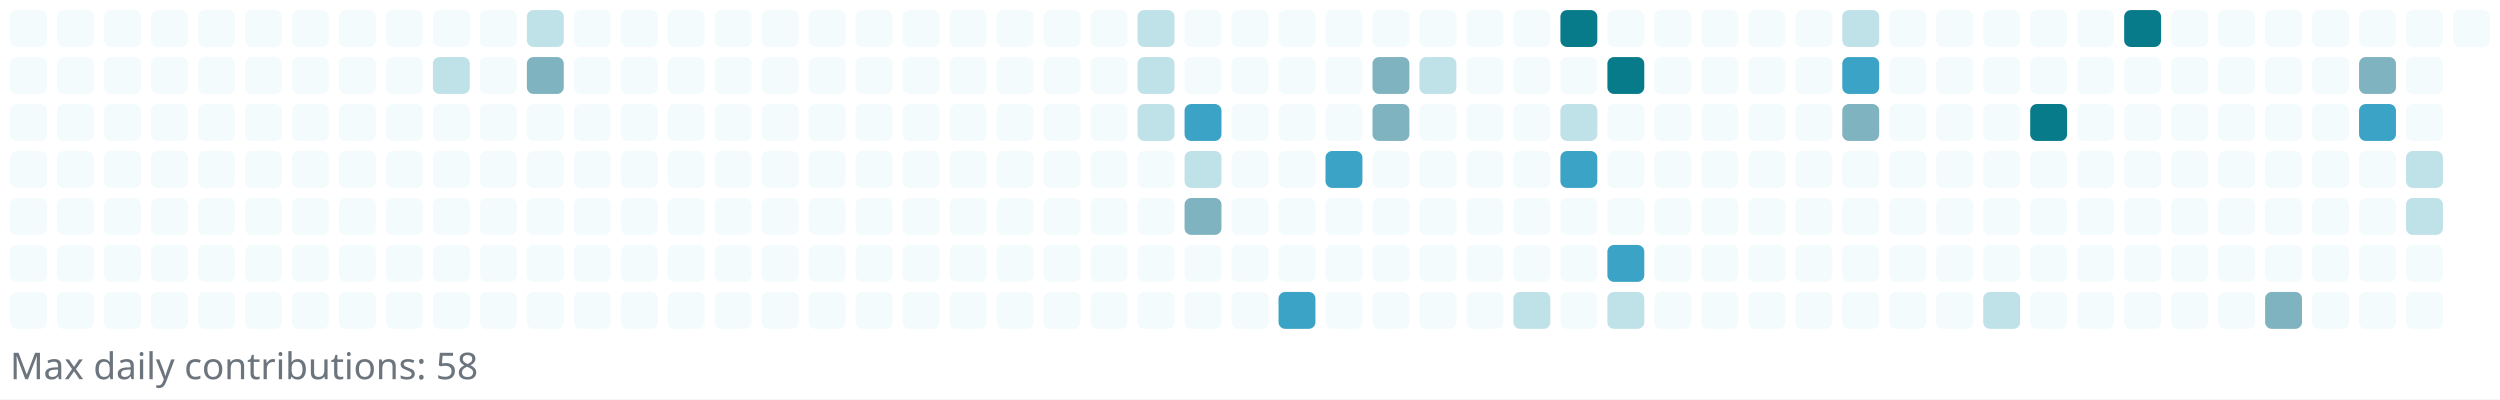
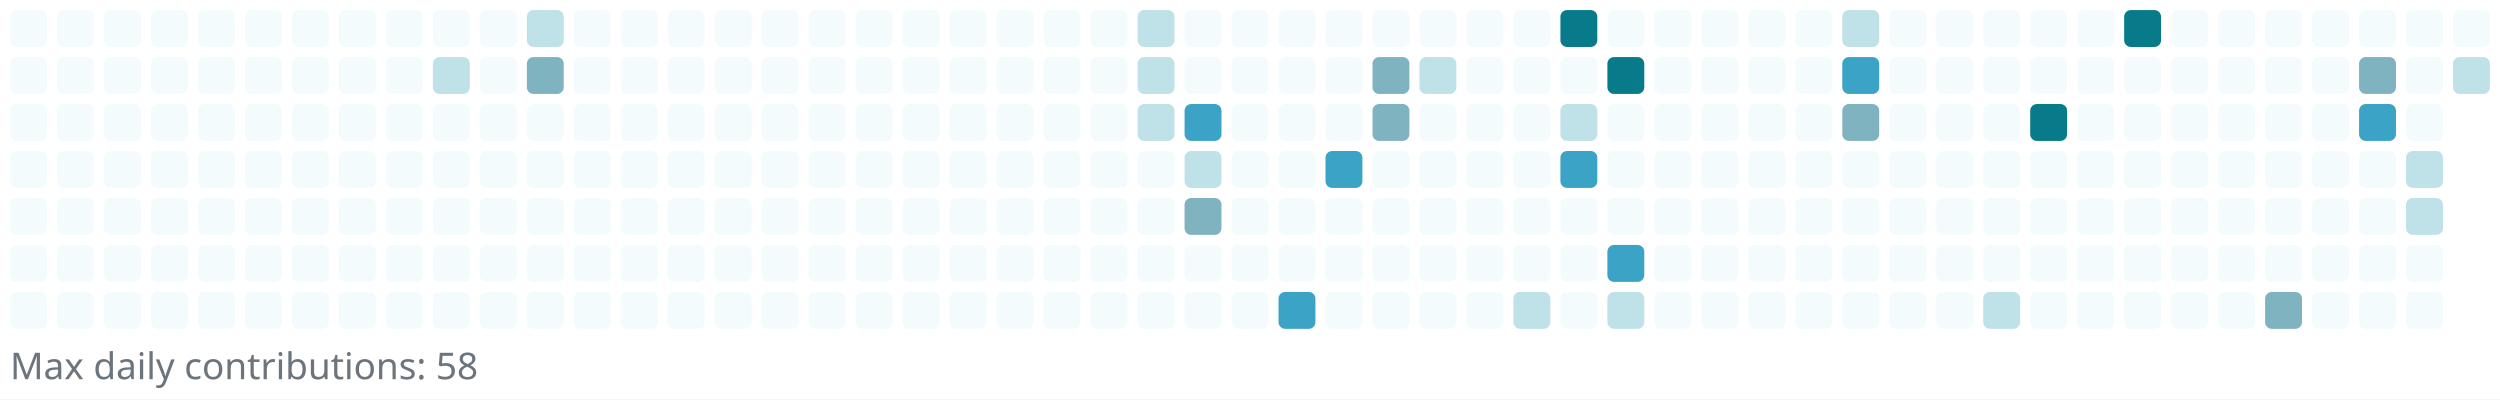
<svg xmlns="http://www.w3.org/2000/svg" width="745" height="119" viewBox="0 0 745 119" role="img" aria-label="Reotech736 contributions">
  <rect x="0" y="0" width="745" height="119" fill="white" />
  <g>
    <rect x="3" y="3" width="11" height="11" rx="2" ry="2" fill="#f3fbfc" />
    <rect x="3" y="17" width="11" height="11" rx="2" ry="2" fill="#f3fbfc" />
    <rect x="3" y="31" width="11" height="11" rx="2" ry="2" fill="#f3fbfc" />
    <rect x="3" y="45" width="11" height="11" rx="2" ry="2" fill="#f3fbfc" />
    <rect x="3" y="59" width="11" height="11" rx="2" ry="2" fill="#f3fbfc" />
    <rect x="3" y="73" width="11" height="11" rx="2" ry="2" fill="#f3fbfc" />
    <rect x="3" y="87" width="11" height="11" rx="2" ry="2" fill="#f3fbfc" />
    <rect x="17" y="3" width="11" height="11" rx="2" ry="2" fill="#f3fbfc" />
    <rect x="17" y="17" width="11" height="11" rx="2" ry="2" fill="#f3fbfc" />
    <rect x="17" y="31" width="11" height="11" rx="2" ry="2" fill="#f3fbfc" />
    <rect x="17" y="45" width="11" height="11" rx="2" ry="2" fill="#f3fbfc" />
    <rect x="17" y="59" width="11" height="11" rx="2" ry="2" fill="#f3fbfc" />
    <rect x="17" y="73" width="11" height="11" rx="2" ry="2" fill="#f3fbfc" />
    <rect x="17" y="87" width="11" height="11" rx="2" ry="2" fill="#f3fbfc" />
    <rect x="31" y="3" width="11" height="11" rx="2" ry="2" fill="#f3fbfc" />
    <rect x="31" y="17" width="11" height="11" rx="2" ry="2" fill="#f3fbfc" />
    <rect x="31" y="31" width="11" height="11" rx="2" ry="2" fill="#f3fbfc" />
    <rect x="31" y="45" width="11" height="11" rx="2" ry="2" fill="#f3fbfc" />
    <rect x="31" y="59" width="11" height="11" rx="2" ry="2" fill="#f3fbfc" />
    <rect x="31" y="73" width="11" height="11" rx="2" ry="2" fill="#f3fbfc" />
    <rect x="31" y="87" width="11" height="11" rx="2" ry="2" fill="#f3fbfc" />
    <rect x="45" y="3" width="11" height="11" rx="2" ry="2" fill="#f3fbfc" />
    <rect x="45" y="17" width="11" height="11" rx="2" ry="2" fill="#f3fbfc" />
    <rect x="45" y="31" width="11" height="11" rx="2" ry="2" fill="#f3fbfc" />
    <rect x="45" y="45" width="11" height="11" rx="2" ry="2" fill="#f3fbfc" />
    <rect x="45" y="59" width="11" height="11" rx="2" ry="2" fill="#f3fbfc" />
    <rect x="45" y="73" width="11" height="11" rx="2" ry="2" fill="#f3fbfc" />
    <rect x="45" y="87" width="11" height="11" rx="2" ry="2" fill="#f3fbfc" />
    <rect x="59" y="3" width="11" height="11" rx="2" ry="2" fill="#f3fbfc" />
    <rect x="59" y="17" width="11" height="11" rx="2" ry="2" fill="#f3fbfc" />
    <rect x="59" y="31" width="11" height="11" rx="2" ry="2" fill="#f3fbfc" />
    <rect x="59" y="45" width="11" height="11" rx="2" ry="2" fill="#f3fbfc" />
    <rect x="59" y="59" width="11" height="11" rx="2" ry="2" fill="#f3fbfc" />
    <rect x="59" y="73" width="11" height="11" rx="2" ry="2" fill="#f3fbfc" />
    <rect x="59" y="87" width="11" height="11" rx="2" ry="2" fill="#f3fbfc" />
    <rect x="73" y="3" width="11" height="11" rx="2" ry="2" fill="#f3fbfc" />
    <rect x="73" y="17" width="11" height="11" rx="2" ry="2" fill="#f3fbfc" />
    <rect x="73" y="31" width="11" height="11" rx="2" ry="2" fill="#f3fbfc" />
    <rect x="73" y="45" width="11" height="11" rx="2" ry="2" fill="#f3fbfc" />
    <rect x="73" y="59" width="11" height="11" rx="2" ry="2" fill="#f3fbfc" />
    <rect x="73" y="73" width="11" height="11" rx="2" ry="2" fill="#f3fbfc" />
    <rect x="73" y="87" width="11" height="11" rx="2" ry="2" fill="#f3fbfc" />
    <rect x="87" y="3" width="11" height="11" rx="2" ry="2" fill="#f3fbfc" />
    <rect x="87" y="17" width="11" height="11" rx="2" ry="2" fill="#f3fbfc" />
    <rect x="87" y="31" width="11" height="11" rx="2" ry="2" fill="#f3fbfc" />
    <rect x="87" y="45" width="11" height="11" rx="2" ry="2" fill="#f3fbfc" />
    <rect x="87" y="59" width="11" height="11" rx="2" ry="2" fill="#f3fbfc" />
    <rect x="87" y="73" width="11" height="11" rx="2" ry="2" fill="#f3fbfc" />
    <rect x="87" y="87" width="11" height="11" rx="2" ry="2" fill="#f3fbfc" />
    <rect x="101" y="3" width="11" height="11" rx="2" ry="2" fill="#f3fbfc" />
    <rect x="101" y="17" width="11" height="11" rx="2" ry="2" fill="#f3fbfc" />
    <rect x="101" y="31" width="11" height="11" rx="2" ry="2" fill="#f3fbfc" />
    <rect x="101" y="45" width="11" height="11" rx="2" ry="2" fill="#f3fbfc" />
    <rect x="101" y="59" width="11" height="11" rx="2" ry="2" fill="#f3fbfc" />
    <rect x="101" y="73" width="11" height="11" rx="2" ry="2" fill="#f3fbfc" />
    <rect x="101" y="87" width="11" height="11" rx="2" ry="2" fill="#f3fbfc" />
    <rect x="115" y="3" width="11" height="11" rx="2" ry="2" fill="#f3fbfc" />
    <rect x="115" y="17" width="11" height="11" rx="2" ry="2" fill="#f3fbfc" />
    <rect x="115" y="31" width="11" height="11" rx="2" ry="2" fill="#f3fbfc" />
    <rect x="115" y="45" width="11" height="11" rx="2" ry="2" fill="#f3fbfc" />
    <rect x="115" y="59" width="11" height="11" rx="2" ry="2" fill="#f3fbfc" />
    <rect x="115" y="73" width="11" height="11" rx="2" ry="2" fill="#f3fbfc" />
    <rect x="115" y="87" width="11" height="11" rx="2" ry="2" fill="#f3fbfc" />
    <rect x="129" y="3" width="11" height="11" rx="2" ry="2" fill="#f3fbfc" />
    <rect x="129" y="17" width="11" height="11" rx="2" ry="2" fill="#bfe1e8" />
    <rect x="129" y="31" width="11" height="11" rx="2" ry="2" fill="#f3fbfc" />
    <rect x="129" y="45" width="11" height="11" rx="2" ry="2" fill="#f3fbfc" />
    <rect x="129" y="59" width="11" height="11" rx="2" ry="2" fill="#f3fbfc" />
    <rect x="129" y="73" width="11" height="11" rx="2" ry="2" fill="#f3fbfc" />
    <rect x="129" y="87" width="11" height="11" rx="2" ry="2" fill="#f3fbfc" />
    <rect x="143" y="3" width="11" height="11" rx="2" ry="2" fill="#f3fbfc" />
    <rect x="143" y="17" width="11" height="11" rx="2" ry="2" fill="#f3fbfc" />
    <rect x="143" y="31" width="11" height="11" rx="2" ry="2" fill="#f3fbfc" />
    <rect x="143" y="45" width="11" height="11" rx="2" ry="2" fill="#f3fbfc" />
    <rect x="143" y="59" width="11" height="11" rx="2" ry="2" fill="#f3fbfc" />
    <rect x="143" y="73" width="11" height="11" rx="2" ry="2" fill="#f3fbfc" />
    <rect x="143" y="87" width="11" height="11" rx="2" ry="2" fill="#f3fbfc" />
    <rect x="157" y="3" width="11" height="11" rx="2" ry="2" fill="#bfe1e8" />
    <rect x="157" y="17" width="11" height="11" rx="2" ry="2" fill="#7eb3bf" />
    <rect x="157" y="31" width="11" height="11" rx="2" ry="2" fill="#f3fbfc" />
    <rect x="157" y="45" width="11" height="11" rx="2" ry="2" fill="#f3fbfc" />
    <rect x="157" y="59" width="11" height="11" rx="2" ry="2" fill="#f3fbfc" />
    <rect x="157" y="73" width="11" height="11" rx="2" ry="2" fill="#f3fbfc" />
    <rect x="157" y="87" width="11" height="11" rx="2" ry="2" fill="#f3fbfc" />
    <rect x="171" y="3" width="11" height="11" rx="2" ry="2" fill="#f3fbfc" />
    <rect x="171" y="17" width="11" height="11" rx="2" ry="2" fill="#f3fbfc" />
    <rect x="171" y="31" width="11" height="11" rx="2" ry="2" fill="#f3fbfc" />
    <rect x="171" y="45" width="11" height="11" rx="2" ry="2" fill="#f3fbfc" />
    <rect x="171" y="59" width="11" height="11" rx="2" ry="2" fill="#f3fbfc" />
    <rect x="171" y="73" width="11" height="11" rx="2" ry="2" fill="#f3fbfc" />
    <rect x="171" y="87" width="11" height="11" rx="2" ry="2" fill="#f3fbfc" />
    <rect x="185" y="3" width="11" height="11" rx="2" ry="2" fill="#f3fbfc" />
    <rect x="185" y="17" width="11" height="11" rx="2" ry="2" fill="#f3fbfc" />
    <rect x="185" y="31" width="11" height="11" rx="2" ry="2" fill="#f3fbfc" />
    <rect x="185" y="45" width="11" height="11" rx="2" ry="2" fill="#f3fbfc" />
    <rect x="185" y="59" width="11" height="11" rx="2" ry="2" fill="#f3fbfc" />
    <rect x="185" y="73" width="11" height="11" rx="2" ry="2" fill="#f3fbfc" />
    <rect x="185" y="87" width="11" height="11" rx="2" ry="2" fill="#f3fbfc" />
    <rect x="199" y="3" width="11" height="11" rx="2" ry="2" fill="#f3fbfc" />
    <rect x="199" y="17" width="11" height="11" rx="2" ry="2" fill="#f3fbfc" />
    <rect x="199" y="31" width="11" height="11" rx="2" ry="2" fill="#f3fbfc" />
    <rect x="199" y="45" width="11" height="11" rx="2" ry="2" fill="#f3fbfc" />
    <rect x="199" y="59" width="11" height="11" rx="2" ry="2" fill="#f3fbfc" />
    <rect x="199" y="73" width="11" height="11" rx="2" ry="2" fill="#f3fbfc" />
    <rect x="199" y="87" width="11" height="11" rx="2" ry="2" fill="#f3fbfc" />
    <rect x="213" y="3" width="11" height="11" rx="2" ry="2" fill="#f3fbfc" />
    <rect x="213" y="17" width="11" height="11" rx="2" ry="2" fill="#f3fbfc" />
    <rect x="213" y="31" width="11" height="11" rx="2" ry="2" fill="#f3fbfc" />
    <rect x="213" y="45" width="11" height="11" rx="2" ry="2" fill="#f3fbfc" />
    <rect x="213" y="59" width="11" height="11" rx="2" ry="2" fill="#f3fbfc" />
    <rect x="213" y="73" width="11" height="11" rx="2" ry="2" fill="#f3fbfc" />
    <rect x="213" y="87" width="11" height="11" rx="2" ry="2" fill="#f3fbfc" />
    <rect x="227" y="3" width="11" height="11" rx="2" ry="2" fill="#f3fbfc" />
    <rect x="227" y="17" width="11" height="11" rx="2" ry="2" fill="#f3fbfc" />
    <rect x="227" y="31" width="11" height="11" rx="2" ry="2" fill="#f3fbfc" />
    <rect x="227" y="45" width="11" height="11" rx="2" ry="2" fill="#f3fbfc" />
    <rect x="227" y="59" width="11" height="11" rx="2" ry="2" fill="#f3fbfc" />
    <rect x="227" y="73" width="11" height="11" rx="2" ry="2" fill="#f3fbfc" />
    <rect x="227" y="87" width="11" height="11" rx="2" ry="2" fill="#f3fbfc" />
    <rect x="241" y="3" width="11" height="11" rx="2" ry="2" fill="#f3fbfc" />
    <rect x="241" y="17" width="11" height="11" rx="2" ry="2" fill="#f3fbfc" />
    <rect x="241" y="31" width="11" height="11" rx="2" ry="2" fill="#f3fbfc" />
    <rect x="241" y="45" width="11" height="11" rx="2" ry="2" fill="#f3fbfc" />
    <rect x="241" y="59" width="11" height="11" rx="2" ry="2" fill="#f3fbfc" />
    <rect x="241" y="73" width="11" height="11" rx="2" ry="2" fill="#f3fbfc" />
    <rect x="241" y="87" width="11" height="11" rx="2" ry="2" fill="#f3fbfc" />
    <rect x="255" y="3" width="11" height="11" rx="2" ry="2" fill="#f3fbfc" />
    <rect x="255" y="17" width="11" height="11" rx="2" ry="2" fill="#f3fbfc" />
    <rect x="255" y="31" width="11" height="11" rx="2" ry="2" fill="#f3fbfc" />
    <rect x="255" y="45" width="11" height="11" rx="2" ry="2" fill="#f3fbfc" />
    <rect x="255" y="59" width="11" height="11" rx="2" ry="2" fill="#f3fbfc" />
    <rect x="255" y="73" width="11" height="11" rx="2" ry="2" fill="#f3fbfc" />
    <rect x="255" y="87" width="11" height="11" rx="2" ry="2" fill="#f3fbfc" />
    <rect x="269" y="3" width="11" height="11" rx="2" ry="2" fill="#f3fbfc" />
    <rect x="269" y="17" width="11" height="11" rx="2" ry="2" fill="#f3fbfc" />
    <rect x="269" y="31" width="11" height="11" rx="2" ry="2" fill="#f3fbfc" />
    <rect x="269" y="45" width="11" height="11" rx="2" ry="2" fill="#f3fbfc" />
    <rect x="269" y="59" width="11" height="11" rx="2" ry="2" fill="#f3fbfc" />
    <rect x="269" y="73" width="11" height="11" rx="2" ry="2" fill="#f3fbfc" />
    <rect x="269" y="87" width="11" height="11" rx="2" ry="2" fill="#f3fbfc" />
    <rect x="283" y="3" width="11" height="11" rx="2" ry="2" fill="#f3fbfc" />
    <rect x="283" y="17" width="11" height="11" rx="2" ry="2" fill="#f3fbfc" />
    <rect x="283" y="31" width="11" height="11" rx="2" ry="2" fill="#f3fbfc" />
    <rect x="283" y="45" width="11" height="11" rx="2" ry="2" fill="#f3fbfc" />
    <rect x="283" y="59" width="11" height="11" rx="2" ry="2" fill="#f3fbfc" />
    <rect x="283" y="73" width="11" height="11" rx="2" ry="2" fill="#f3fbfc" />
    <rect x="283" y="87" width="11" height="11" rx="2" ry="2" fill="#f3fbfc" />
    <rect x="297" y="3" width="11" height="11" rx="2" ry="2" fill="#f3fbfc" />
    <rect x="297" y="17" width="11" height="11" rx="2" ry="2" fill="#f3fbfc" />
    <rect x="297" y="31" width="11" height="11" rx="2" ry="2" fill="#f3fbfc" />
    <rect x="297" y="45" width="11" height="11" rx="2" ry="2" fill="#f3fbfc" />
    <rect x="297" y="59" width="11" height="11" rx="2" ry="2" fill="#f3fbfc" />
    <rect x="297" y="73" width="11" height="11" rx="2" ry="2" fill="#f3fbfc" />
    <rect x="297" y="87" width="11" height="11" rx="2" ry="2" fill="#f3fbfc" />
    <rect x="311" y="3" width="11" height="11" rx="2" ry="2" fill="#f3fbfc" />
    <rect x="311" y="17" width="11" height="11" rx="2" ry="2" fill="#f3fbfc" />
    <rect x="311" y="31" width="11" height="11" rx="2" ry="2" fill="#f3fbfc" />
    <rect x="311" y="45" width="11" height="11" rx="2" ry="2" fill="#f3fbfc" />
    <rect x="311" y="59" width="11" height="11" rx="2" ry="2" fill="#f3fbfc" />
    <rect x="311" y="73" width="11" height="11" rx="2" ry="2" fill="#f3fbfc" />
    <rect x="311" y="87" width="11" height="11" rx="2" ry="2" fill="#f3fbfc" />
    <rect x="325" y="3" width="11" height="11" rx="2" ry="2" fill="#f3fbfc" />
    <rect x="325" y="17" width="11" height="11" rx="2" ry="2" fill="#f3fbfc" />
    <rect x="325" y="31" width="11" height="11" rx="2" ry="2" fill="#f3fbfc" />
    <rect x="325" y="45" width="11" height="11" rx="2" ry="2" fill="#f3fbfc" />
    <rect x="325" y="59" width="11" height="11" rx="2" ry="2" fill="#f3fbfc" />
    <rect x="325" y="73" width="11" height="11" rx="2" ry="2" fill="#f3fbfc" />
    <rect x="325" y="87" width="11" height="11" rx="2" ry="2" fill="#f3fbfc" />
    <rect x="339" y="3" width="11" height="11" rx="2" ry="2" fill="#bfe1e8" />
    <rect x="339" y="17" width="11" height="11" rx="2" ry="2" fill="#bfe1e8" />
    <rect x="339" y="31" width="11" height="11" rx="2" ry="2" fill="#bfe1e8" />
    <rect x="339" y="45" width="11" height="11" rx="2" ry="2" fill="#f3fbfc" />
    <rect x="339" y="59" width="11" height="11" rx="2" ry="2" fill="#f3fbfc" />
    <rect x="339" y="73" width="11" height="11" rx="2" ry="2" fill="#f3fbfc" />
    <rect x="339" y="87" width="11" height="11" rx="2" ry="2" fill="#f3fbfc" />
    <rect x="353" y="3" width="11" height="11" rx="2" ry="2" fill="#f3fbfc" />
    <rect x="353" y="17" width="11" height="11" rx="2" ry="2" fill="#f3fbfc" />
    <rect x="353" y="31" width="11" height="11" rx="2" ry="2" fill="#3ba3c5" />
    <rect x="353" y="45" width="11" height="11" rx="2" ry="2" fill="#bfe1e8" />
    <rect x="353" y="59" width="11" height="11" rx="2" ry="2" fill="#7eb3bf" />
    <rect x="353" y="73" width="11" height="11" rx="2" ry="2" fill="#f3fbfc" />
    <rect x="353" y="87" width="11" height="11" rx="2" ry="2" fill="#f3fbfc" />
    <rect x="367" y="3" width="11" height="11" rx="2" ry="2" fill="#f3fbfc" />
    <rect x="367" y="17" width="11" height="11" rx="2" ry="2" fill="#f3fbfc" />
    <rect x="367" y="31" width="11" height="11" rx="2" ry="2" fill="#f3fbfc" />
    <rect x="367" y="45" width="11" height="11" rx="2" ry="2" fill="#f3fbfc" />
    <rect x="367" y="59" width="11" height="11" rx="2" ry="2" fill="#f3fbfc" />
    <rect x="367" y="73" width="11" height="11" rx="2" ry="2" fill="#f3fbfc" />
    <rect x="367" y="87" width="11" height="11" rx="2" ry="2" fill="#f3fbfc" />
    <rect x="381" y="3" width="11" height="11" rx="2" ry="2" fill="#f3fbfc" />
    <rect x="381" y="17" width="11" height="11" rx="2" ry="2" fill="#f3fbfc" />
    <rect x="381" y="31" width="11" height="11" rx="2" ry="2" fill="#f3fbfc" />
    <rect x="381" y="45" width="11" height="11" rx="2" ry="2" fill="#f3fbfc" />
    <rect x="381" y="59" width="11" height="11" rx="2" ry="2" fill="#f3fbfc" />
    <rect x="381" y="73" width="11" height="11" rx="2" ry="2" fill="#f3fbfc" />
    <rect x="381" y="87" width="11" height="11" rx="2" ry="2" fill="#3ba3c5" />
    <rect x="395" y="3" width="11" height="11" rx="2" ry="2" fill="#f3fbfc" />
    <rect x="395" y="17" width="11" height="11" rx="2" ry="2" fill="#f3fbfc" />
    <rect x="395" y="31" width="11" height="11" rx="2" ry="2" fill="#f3fbfc" />
    <rect x="395" y="45" width="11" height="11" rx="2" ry="2" fill="#3ba3c5" />
    <rect x="395" y="59" width="11" height="11" rx="2" ry="2" fill="#f3fbfc" />
    <rect x="395" y="73" width="11" height="11" rx="2" ry="2" fill="#f3fbfc" />
    <rect x="395" y="87" width="11" height="11" rx="2" ry="2" fill="#f3fbfc" />
    <rect x="409" y="3" width="11" height="11" rx="2" ry="2" fill="#f3fbfc" />
    <rect x="409" y="17" width="11" height="11" rx="2" ry="2" fill="#7eb3bf" />
    <rect x="409" y="31" width="11" height="11" rx="2" ry="2" fill="#7eb3bf" />
    <rect x="409" y="45" width="11" height="11" rx="2" ry="2" fill="#f3fbfc" />
    <rect x="409" y="59" width="11" height="11" rx="2" ry="2" fill="#f3fbfc" />
    <rect x="409" y="73" width="11" height="11" rx="2" ry="2" fill="#f3fbfc" />
    <rect x="409" y="87" width="11" height="11" rx="2" ry="2" fill="#f3fbfc" />
    <rect x="423" y="3" width="11" height="11" rx="2" ry="2" fill="#f3fbfc" />
    <rect x="423" y="17" width="11" height="11" rx="2" ry="2" fill="#bfe1e8" />
    <rect x="423" y="31" width="11" height="11" rx="2" ry="2" fill="#f3fbfc" />
    <rect x="423" y="45" width="11" height="11" rx="2" ry="2" fill="#f3fbfc" />
    <rect x="423" y="59" width="11" height="11" rx="2" ry="2" fill="#f3fbfc" />
    <rect x="423" y="73" width="11" height="11" rx="2" ry="2" fill="#f3fbfc" />
    <rect x="423" y="87" width="11" height="11" rx="2" ry="2" fill="#f3fbfc" />
    <rect x="437" y="3" width="11" height="11" rx="2" ry="2" fill="#f3fbfc" />
    <rect x="437" y="17" width="11" height="11" rx="2" ry="2" fill="#f3fbfc" />
    <rect x="437" y="31" width="11" height="11" rx="2" ry="2" fill="#f3fbfc" />
    <rect x="437" y="45" width="11" height="11" rx="2" ry="2" fill="#f3fbfc" />
    <rect x="437" y="59" width="11" height="11" rx="2" ry="2" fill="#f3fbfc" />
    <rect x="437" y="73" width="11" height="11" rx="2" ry="2" fill="#f3fbfc" />
    <rect x="437" y="87" width="11" height="11" rx="2" ry="2" fill="#f3fbfc" />
    <rect x="451" y="3" width="11" height="11" rx="2" ry="2" fill="#f3fbfc" />
    <rect x="451" y="17" width="11" height="11" rx="2" ry="2" fill="#f3fbfc" />
    <rect x="451" y="31" width="11" height="11" rx="2" ry="2" fill="#f3fbfc" />
    <rect x="451" y="45" width="11" height="11" rx="2" ry="2" fill="#f3fbfc" />
    <rect x="451" y="59" width="11" height="11" rx="2" ry="2" fill="#f3fbfc" />
    <rect x="451" y="73" width="11" height="11" rx="2" ry="2" fill="#f3fbfc" />
    <rect x="451" y="87" width="11" height="11" rx="2" ry="2" fill="#bfe1e8" />
    <rect x="465" y="3" width="11" height="11" rx="2" ry="2" fill="#087b8a" />
    <rect x="465" y="17" width="11" height="11" rx="2" ry="2" fill="#f3fbfc" />
    <rect x="465" y="31" width="11" height="11" rx="2" ry="2" fill="#bfe1e8" />
    <rect x="465" y="45" width="11" height="11" rx="2" ry="2" fill="#3ba3c5" />
    <rect x="465" y="59" width="11" height="11" rx="2" ry="2" fill="#f3fbfc" />
    <rect x="465" y="73" width="11" height="11" rx="2" ry="2" fill="#f3fbfc" />
    <rect x="465" y="87" width="11" height="11" rx="2" ry="2" fill="#f3fbfc" />
    <rect x="479" y="3" width="11" height="11" rx="2" ry="2" fill="#f3fbfc" />
    <rect x="479" y="17" width="11" height="11" rx="2" ry="2" fill="#087b8a" />
    <rect x="479" y="31" width="11" height="11" rx="2" ry="2" fill="#f3fbfc" />
    <rect x="479" y="45" width="11" height="11" rx="2" ry="2" fill="#f3fbfc" />
    <rect x="479" y="59" width="11" height="11" rx="2" ry="2" fill="#f3fbfc" />
    <rect x="479" y="73" width="11" height="11" rx="2" ry="2" fill="#3ba3c5" />
    <rect x="479" y="87" width="11" height="11" rx="2" ry="2" fill="#bfe1e8" />
    <rect x="493" y="3" width="11" height="11" rx="2" ry="2" fill="#f3fbfc" />
    <rect x="493" y="17" width="11" height="11" rx="2" ry="2" fill="#f3fbfc" />
    <rect x="493" y="31" width="11" height="11" rx="2" ry="2" fill="#f3fbfc" />
    <rect x="493" y="45" width="11" height="11" rx="2" ry="2" fill="#f3fbfc" />
    <rect x="493" y="59" width="11" height="11" rx="2" ry="2" fill="#f3fbfc" />
    <rect x="493" y="73" width="11" height="11" rx="2" ry="2" fill="#f3fbfc" />
    <rect x="493" y="87" width="11" height="11" rx="2" ry="2" fill="#f3fbfc" />
    <rect x="507" y="3" width="11" height="11" rx="2" ry="2" fill="#f3fbfc" />
    <rect x="507" y="17" width="11" height="11" rx="2" ry="2" fill="#f3fbfc" />
    <rect x="507" y="31" width="11" height="11" rx="2" ry="2" fill="#f3fbfc" />
    <rect x="507" y="45" width="11" height="11" rx="2" ry="2" fill="#f3fbfc" />
    <rect x="507" y="59" width="11" height="11" rx="2" ry="2" fill="#f3fbfc" />
    <rect x="507" y="73" width="11" height="11" rx="2" ry="2" fill="#f3fbfc" />
    <rect x="507" y="87" width="11" height="11" rx="2" ry="2" fill="#f3fbfc" />
    <rect x="521" y="3" width="11" height="11" rx="2" ry="2" fill="#f3fbfc" />
    <rect x="521" y="17" width="11" height="11" rx="2" ry="2" fill="#f3fbfc" />
    <rect x="521" y="31" width="11" height="11" rx="2" ry="2" fill="#f3fbfc" />
    <rect x="521" y="45" width="11" height="11" rx="2" ry="2" fill="#f3fbfc" />
    <rect x="521" y="59" width="11" height="11" rx="2" ry="2" fill="#f3fbfc" />
    <rect x="521" y="73" width="11" height="11" rx="2" ry="2" fill="#f3fbfc" />
    <rect x="521" y="87" width="11" height="11" rx="2" ry="2" fill="#f3fbfc" />
    <rect x="535" y="3" width="11" height="11" rx="2" ry="2" fill="#f3fbfc" />
    <rect x="535" y="17" width="11" height="11" rx="2" ry="2" fill="#f3fbfc" />
    <rect x="535" y="31" width="11" height="11" rx="2" ry="2" fill="#f3fbfc" />
    <rect x="535" y="45" width="11" height="11" rx="2" ry="2" fill="#f3fbfc" />
    <rect x="535" y="59" width="11" height="11" rx="2" ry="2" fill="#f3fbfc" />
    <rect x="535" y="73" width="11" height="11" rx="2" ry="2" fill="#f3fbfc" />
    <rect x="535" y="87" width="11" height="11" rx="2" ry="2" fill="#f3fbfc" />
    <rect x="549" y="3" width="11" height="11" rx="2" ry="2" fill="#bfe1e8" />
    <rect x="549" y="17" width="11" height="11" rx="2" ry="2" fill="#3ba3c5" />
    <rect x="549" y="31" width="11" height="11" rx="2" ry="2" fill="#7eb3bf" />
    <rect x="549" y="45" width="11" height="11" rx="2" ry="2" fill="#f3fbfc" />
    <rect x="549" y="59" width="11" height="11" rx="2" ry="2" fill="#f3fbfc" />
    <rect x="549" y="73" width="11" height="11" rx="2" ry="2" fill="#f3fbfc" />
    <rect x="549" y="87" width="11" height="11" rx="2" ry="2" fill="#f3fbfc" />
    <rect x="563" y="3" width="11" height="11" rx="2" ry="2" fill="#f3fbfc" />
    <rect x="563" y="17" width="11" height="11" rx="2" ry="2" fill="#f3fbfc" />
    <rect x="563" y="31" width="11" height="11" rx="2" ry="2" fill="#f3fbfc" />
    <rect x="563" y="45" width="11" height="11" rx="2" ry="2" fill="#f3fbfc" />
    <rect x="563" y="59" width="11" height="11" rx="2" ry="2" fill="#f3fbfc" />
    <rect x="563" y="73" width="11" height="11" rx="2" ry="2" fill="#f3fbfc" />
    <rect x="563" y="87" width="11" height="11" rx="2" ry="2" fill="#f3fbfc" />
    <rect x="577" y="3" width="11" height="11" rx="2" ry="2" fill="#f3fbfc" />
    <rect x="577" y="17" width="11" height="11" rx="2" ry="2" fill="#f3fbfc" />
    <rect x="577" y="31" width="11" height="11" rx="2" ry="2" fill="#f3fbfc" />
    <rect x="577" y="45" width="11" height="11" rx="2" ry="2" fill="#f3fbfc" />
    <rect x="577" y="59" width="11" height="11" rx="2" ry="2" fill="#f3fbfc" />
    <rect x="577" y="73" width="11" height="11" rx="2" ry="2" fill="#f3fbfc" />
    <rect x="577" y="87" width="11" height="11" rx="2" ry="2" fill="#f3fbfc" />
    <rect x="591" y="3" width="11" height="11" rx="2" ry="2" fill="#f3fbfc" />
    <rect x="591" y="17" width="11" height="11" rx="2" ry="2" fill="#f3fbfc" />
    <rect x="591" y="31" width="11" height="11" rx="2" ry="2" fill="#f3fbfc" />
    <rect x="591" y="45" width="11" height="11" rx="2" ry="2" fill="#f3fbfc" />
    <rect x="591" y="59" width="11" height="11" rx="2" ry="2" fill="#f3fbfc" />
    <rect x="591" y="73" width="11" height="11" rx="2" ry="2" fill="#f3fbfc" />
    <rect x="591" y="87" width="11" height="11" rx="2" ry="2" fill="#bfe1e8" />
    <rect x="605" y="3" width="11" height="11" rx="2" ry="2" fill="#f3fbfc" />
    <rect x="605" y="17" width="11" height="11" rx="2" ry="2" fill="#f3fbfc" />
    <rect x="605" y="31" width="11" height="11" rx="2" ry="2" fill="#087b8a" />
    <rect x="605" y="45" width="11" height="11" rx="2" ry="2" fill="#f3fbfc" />
    <rect x="605" y="59" width="11" height="11" rx="2" ry="2" fill="#f3fbfc" />
    <rect x="605" y="73" width="11" height="11" rx="2" ry="2" fill="#f3fbfc" />
    <rect x="605" y="87" width="11" height="11" rx="2" ry="2" fill="#f3fbfc" />
    <rect x="619" y="3" width="11" height="11" rx="2" ry="2" fill="#f3fbfc" />
    <rect x="619" y="17" width="11" height="11" rx="2" ry="2" fill="#f3fbfc" />
    <rect x="619" y="31" width="11" height="11" rx="2" ry="2" fill="#f3fbfc" />
    <rect x="619" y="45" width="11" height="11" rx="2" ry="2" fill="#f3fbfc" />
    <rect x="619" y="59" width="11" height="11" rx="2" ry="2" fill="#f3fbfc" />
    <rect x="619" y="73" width="11" height="11" rx="2" ry="2" fill="#f3fbfc" />
    <rect x="619" y="87" width="11" height="11" rx="2" ry="2" fill="#f3fbfc" />
    <rect x="633" y="3" width="11" height="11" rx="2" ry="2" fill="#087b8a" />
    <rect x="633" y="17" width="11" height="11" rx="2" ry="2" fill="#f3fbfc" />
    <rect x="633" y="31" width="11" height="11" rx="2" ry="2" fill="#f3fbfc" />
    <rect x="633" y="45" width="11" height="11" rx="2" ry="2" fill="#f3fbfc" />
    <rect x="633" y="59" width="11" height="11" rx="2" ry="2" fill="#f3fbfc" />
    <rect x="633" y="73" width="11" height="11" rx="2" ry="2" fill="#f3fbfc" />
    <rect x="633" y="87" width="11" height="11" rx="2" ry="2" fill="#f3fbfc" />
    <rect x="647" y="3" width="11" height="11" rx="2" ry="2" fill="#f3fbfc" />
    <rect x="647" y="17" width="11" height="11" rx="2" ry="2" fill="#f3fbfc" />
    <rect x="647" y="31" width="11" height="11" rx="2" ry="2" fill="#f3fbfc" />
    <rect x="647" y="45" width="11" height="11" rx="2" ry="2" fill="#f3fbfc" />
    <rect x="647" y="59" width="11" height="11" rx="2" ry="2" fill="#f3fbfc" />
    <rect x="647" y="73" width="11" height="11" rx="2" ry="2" fill="#f3fbfc" />
    <rect x="647" y="87" width="11" height="11" rx="2" ry="2" fill="#f3fbfc" />
    <rect x="661" y="3" width="11" height="11" rx="2" ry="2" fill="#f3fbfc" />
    <rect x="661" y="17" width="11" height="11" rx="2" ry="2" fill="#f3fbfc" />
    <rect x="661" y="31" width="11" height="11" rx="2" ry="2" fill="#f3fbfc" />
    <rect x="661" y="45" width="11" height="11" rx="2" ry="2" fill="#f3fbfc" />
    <rect x="661" y="59" width="11" height="11" rx="2" ry="2" fill="#f3fbfc" />
    <rect x="661" y="73" width="11" height="11" rx="2" ry="2" fill="#f3fbfc" />
    <rect x="661" y="87" width="11" height="11" rx="2" ry="2" fill="#f3fbfc" />
    <rect x="675" y="3" width="11" height="11" rx="2" ry="2" fill="#f3fbfc" />
    <rect x="675" y="17" width="11" height="11" rx="2" ry="2" fill="#f3fbfc" />
    <rect x="675" y="31" width="11" height="11" rx="2" ry="2" fill="#f3fbfc" />
    <rect x="675" y="45" width="11" height="11" rx="2" ry="2" fill="#f3fbfc" />
    <rect x="675" y="59" width="11" height="11" rx="2" ry="2" fill="#f3fbfc" />
    <rect x="675" y="73" width="11" height="11" rx="2" ry="2" fill="#f3fbfc" />
    <rect x="675" y="87" width="11" height="11" rx="2" ry="2" fill="#7eb3bf" />
    <rect x="689" y="3" width="11" height="11" rx="2" ry="2" fill="#f3fbfc" />
    <rect x="689" y="17" width="11" height="11" rx="2" ry="2" fill="#f3fbfc" />
    <rect x="689" y="31" width="11" height="11" rx="2" ry="2" fill="#f3fbfc" />
    <rect x="689" y="45" width="11" height="11" rx="2" ry="2" fill="#f3fbfc" />
    <rect x="689" y="59" width="11" height="11" rx="2" ry="2" fill="#f3fbfc" />
    <rect x="689" y="73" width="11" height="11" rx="2" ry="2" fill="#f3fbfc" />
    <rect x="689" y="87" width="11" height="11" rx="2" ry="2" fill="#f3fbfc" />
    <rect x="703" y="3" width="11" height="11" rx="2" ry="2" fill="#f3fbfc" />
    <rect x="703" y="17" width="11" height="11" rx="2" ry="2" fill="#7eb3bf" />
    <rect x="703" y="31" width="11" height="11" rx="2" ry="2" fill="#3ba3c5" />
    <rect x="703" y="45" width="11" height="11" rx="2" ry="2" fill="#f3fbfc" />
    <rect x="703" y="59" width="11" height="11" rx="2" ry="2" fill="#f3fbfc" />
    <rect x="703" y="73" width="11" height="11" rx="2" ry="2" fill="#f3fbfc" />
    <rect x="703" y="87" width="11" height="11" rx="2" ry="2" fill="#f3fbfc" />
    <rect x="717" y="3" width="11" height="11" rx="2" ry="2" fill="#f3fbfc" />
    <rect x="717" y="17" width="11" height="11" rx="2" ry="2" fill="#f3fbfc" />
    <rect x="717" y="31" width="11" height="11" rx="2" ry="2" fill="#f3fbfc" />
    <rect x="717" y="45" width="11" height="11" rx="2" ry="2" fill="#bfe1e8" />
    <rect x="717" y="59" width="11" height="11" rx="2" ry="2" fill="#bfe1e8" />
    <rect x="717" y="73" width="11" height="11" rx="2" ry="2" fill="#f3fbfc" />
    <rect x="717" y="87" width="11" height="11" rx="2" ry="2" fill="#f3fbfc" />
    <rect x="731" y="3" width="11" height="11" rx="2" ry="2" fill="#f3fbfc" />
+     <rect x="731" y="17" width="11" height="11" rx="2" ry="2" fill="#bfe1e8" />
  </g>
  <text x="3" y="113" font-size="11" fill="#6c757d" font-family="Segoe UI, Tahoma, Geneva, Verdana, sans-serif">Max daily contributions: 58</text>
</svg>
